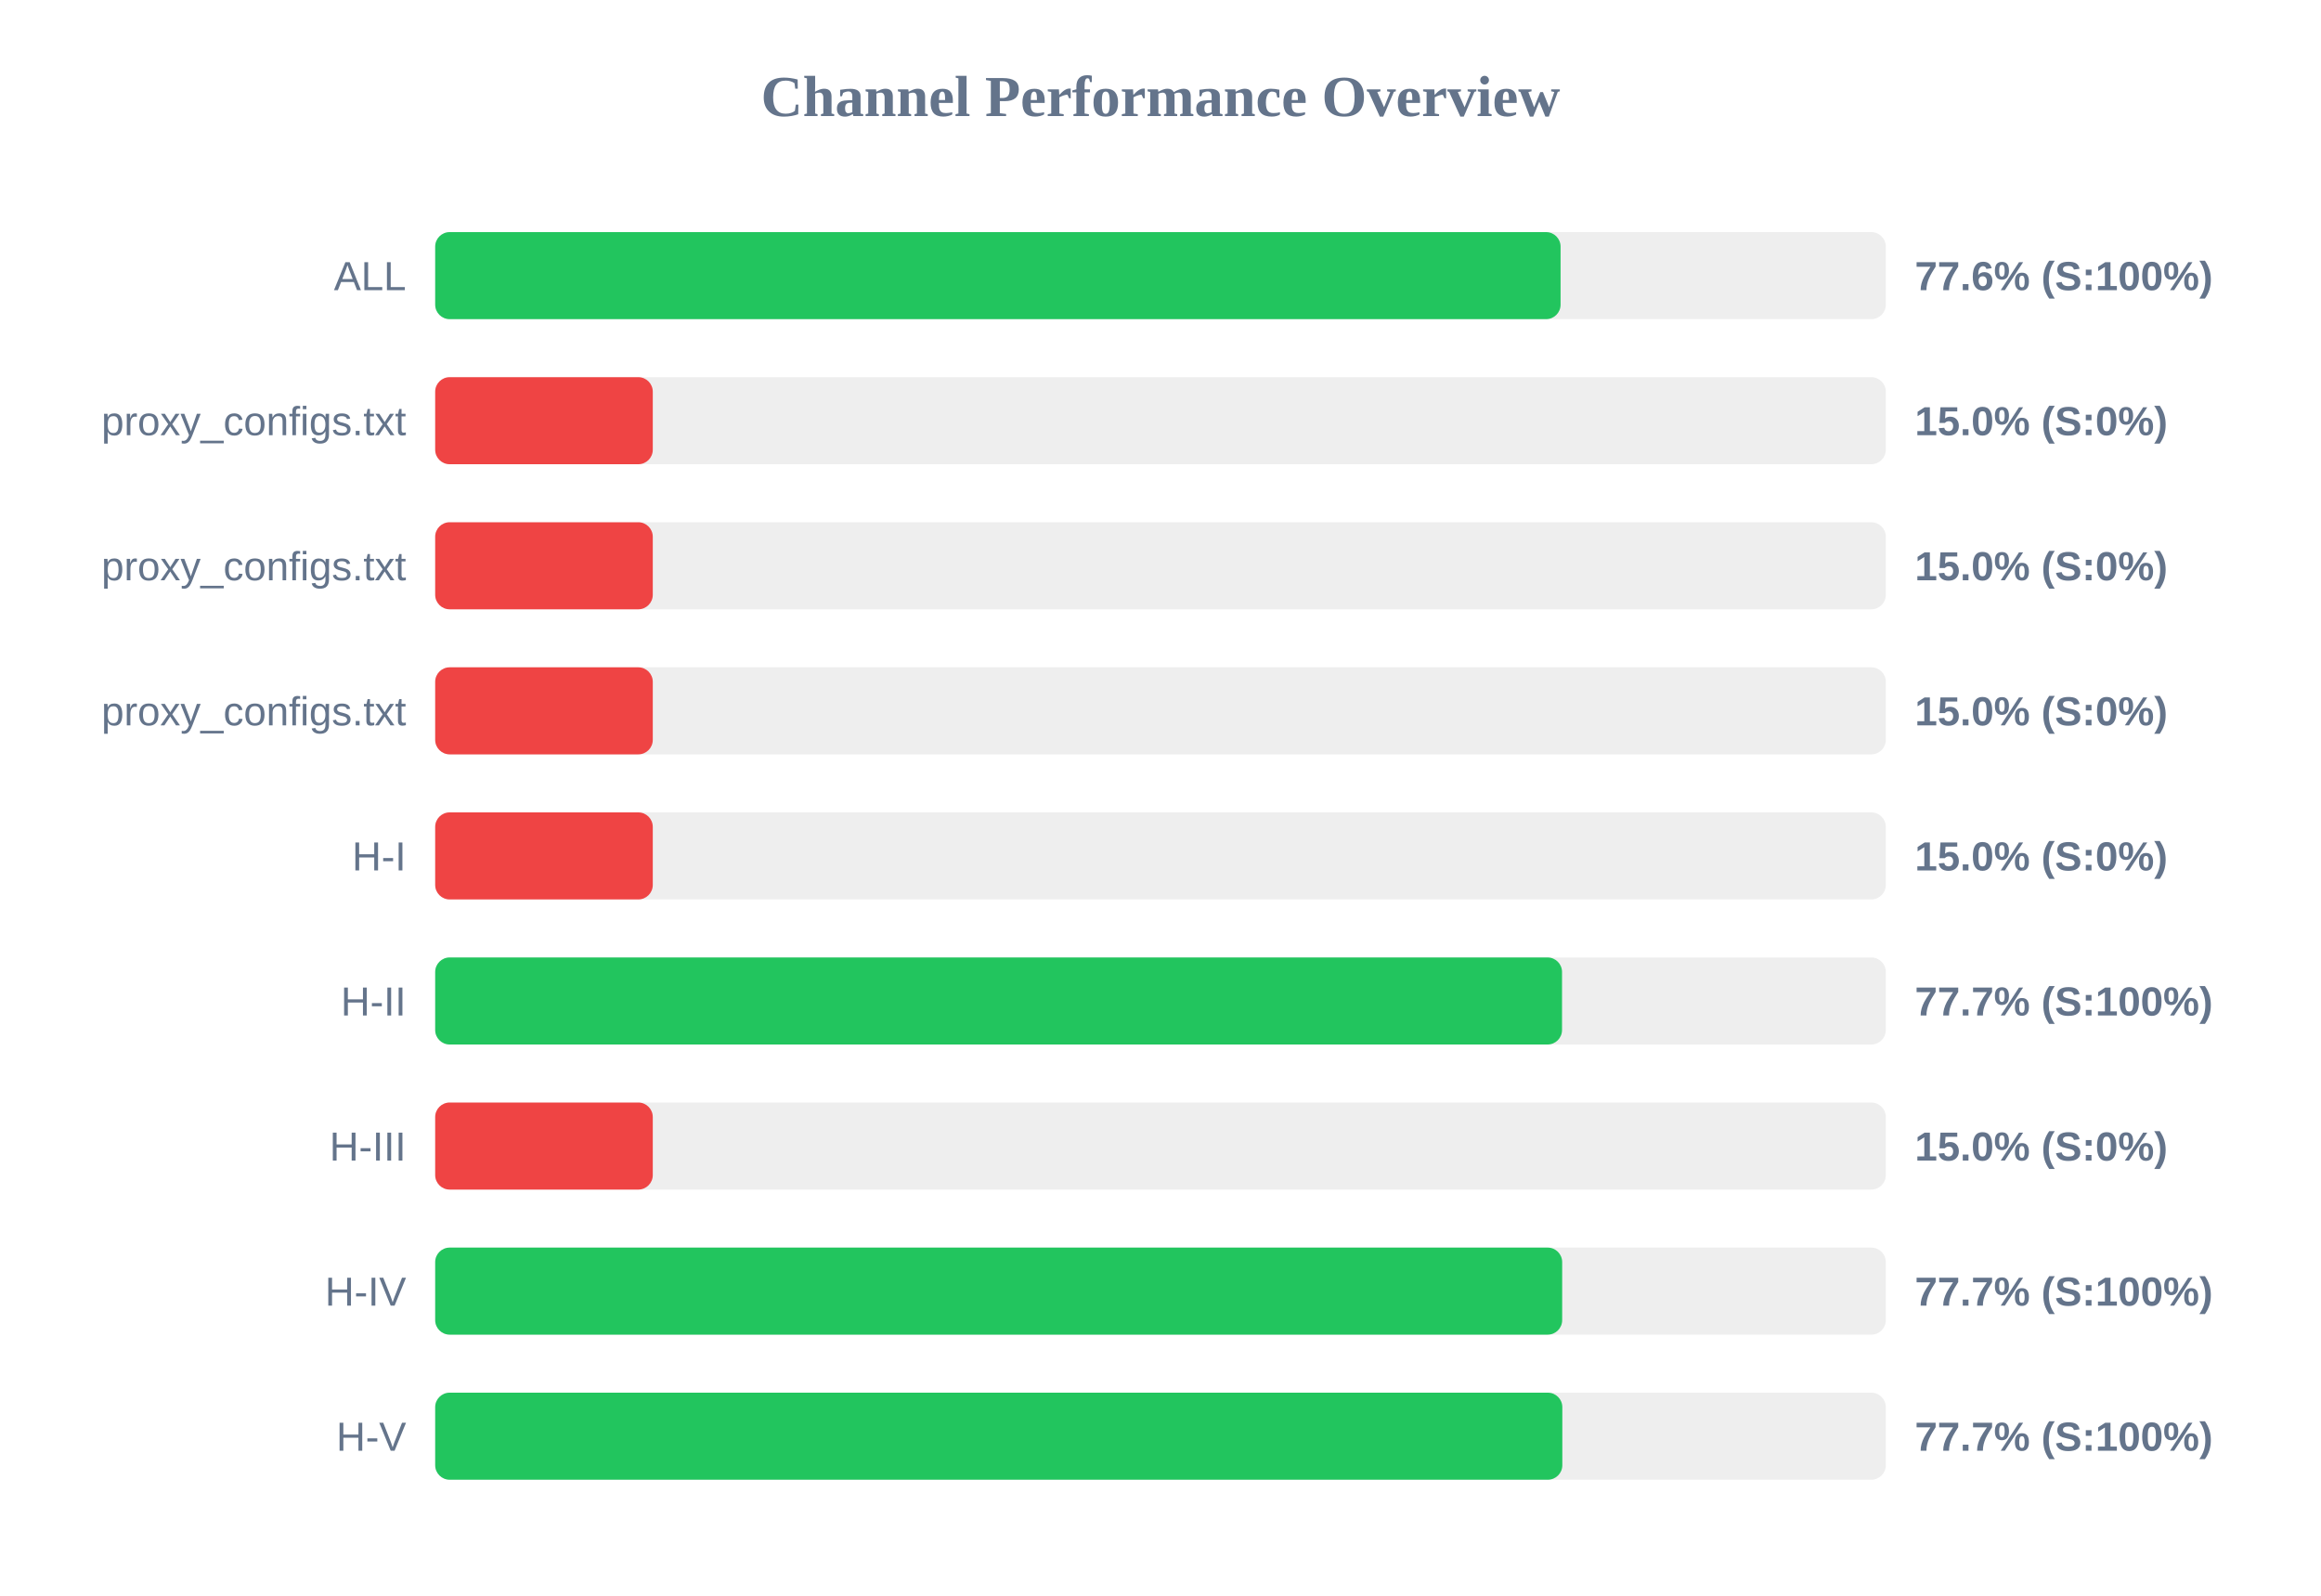
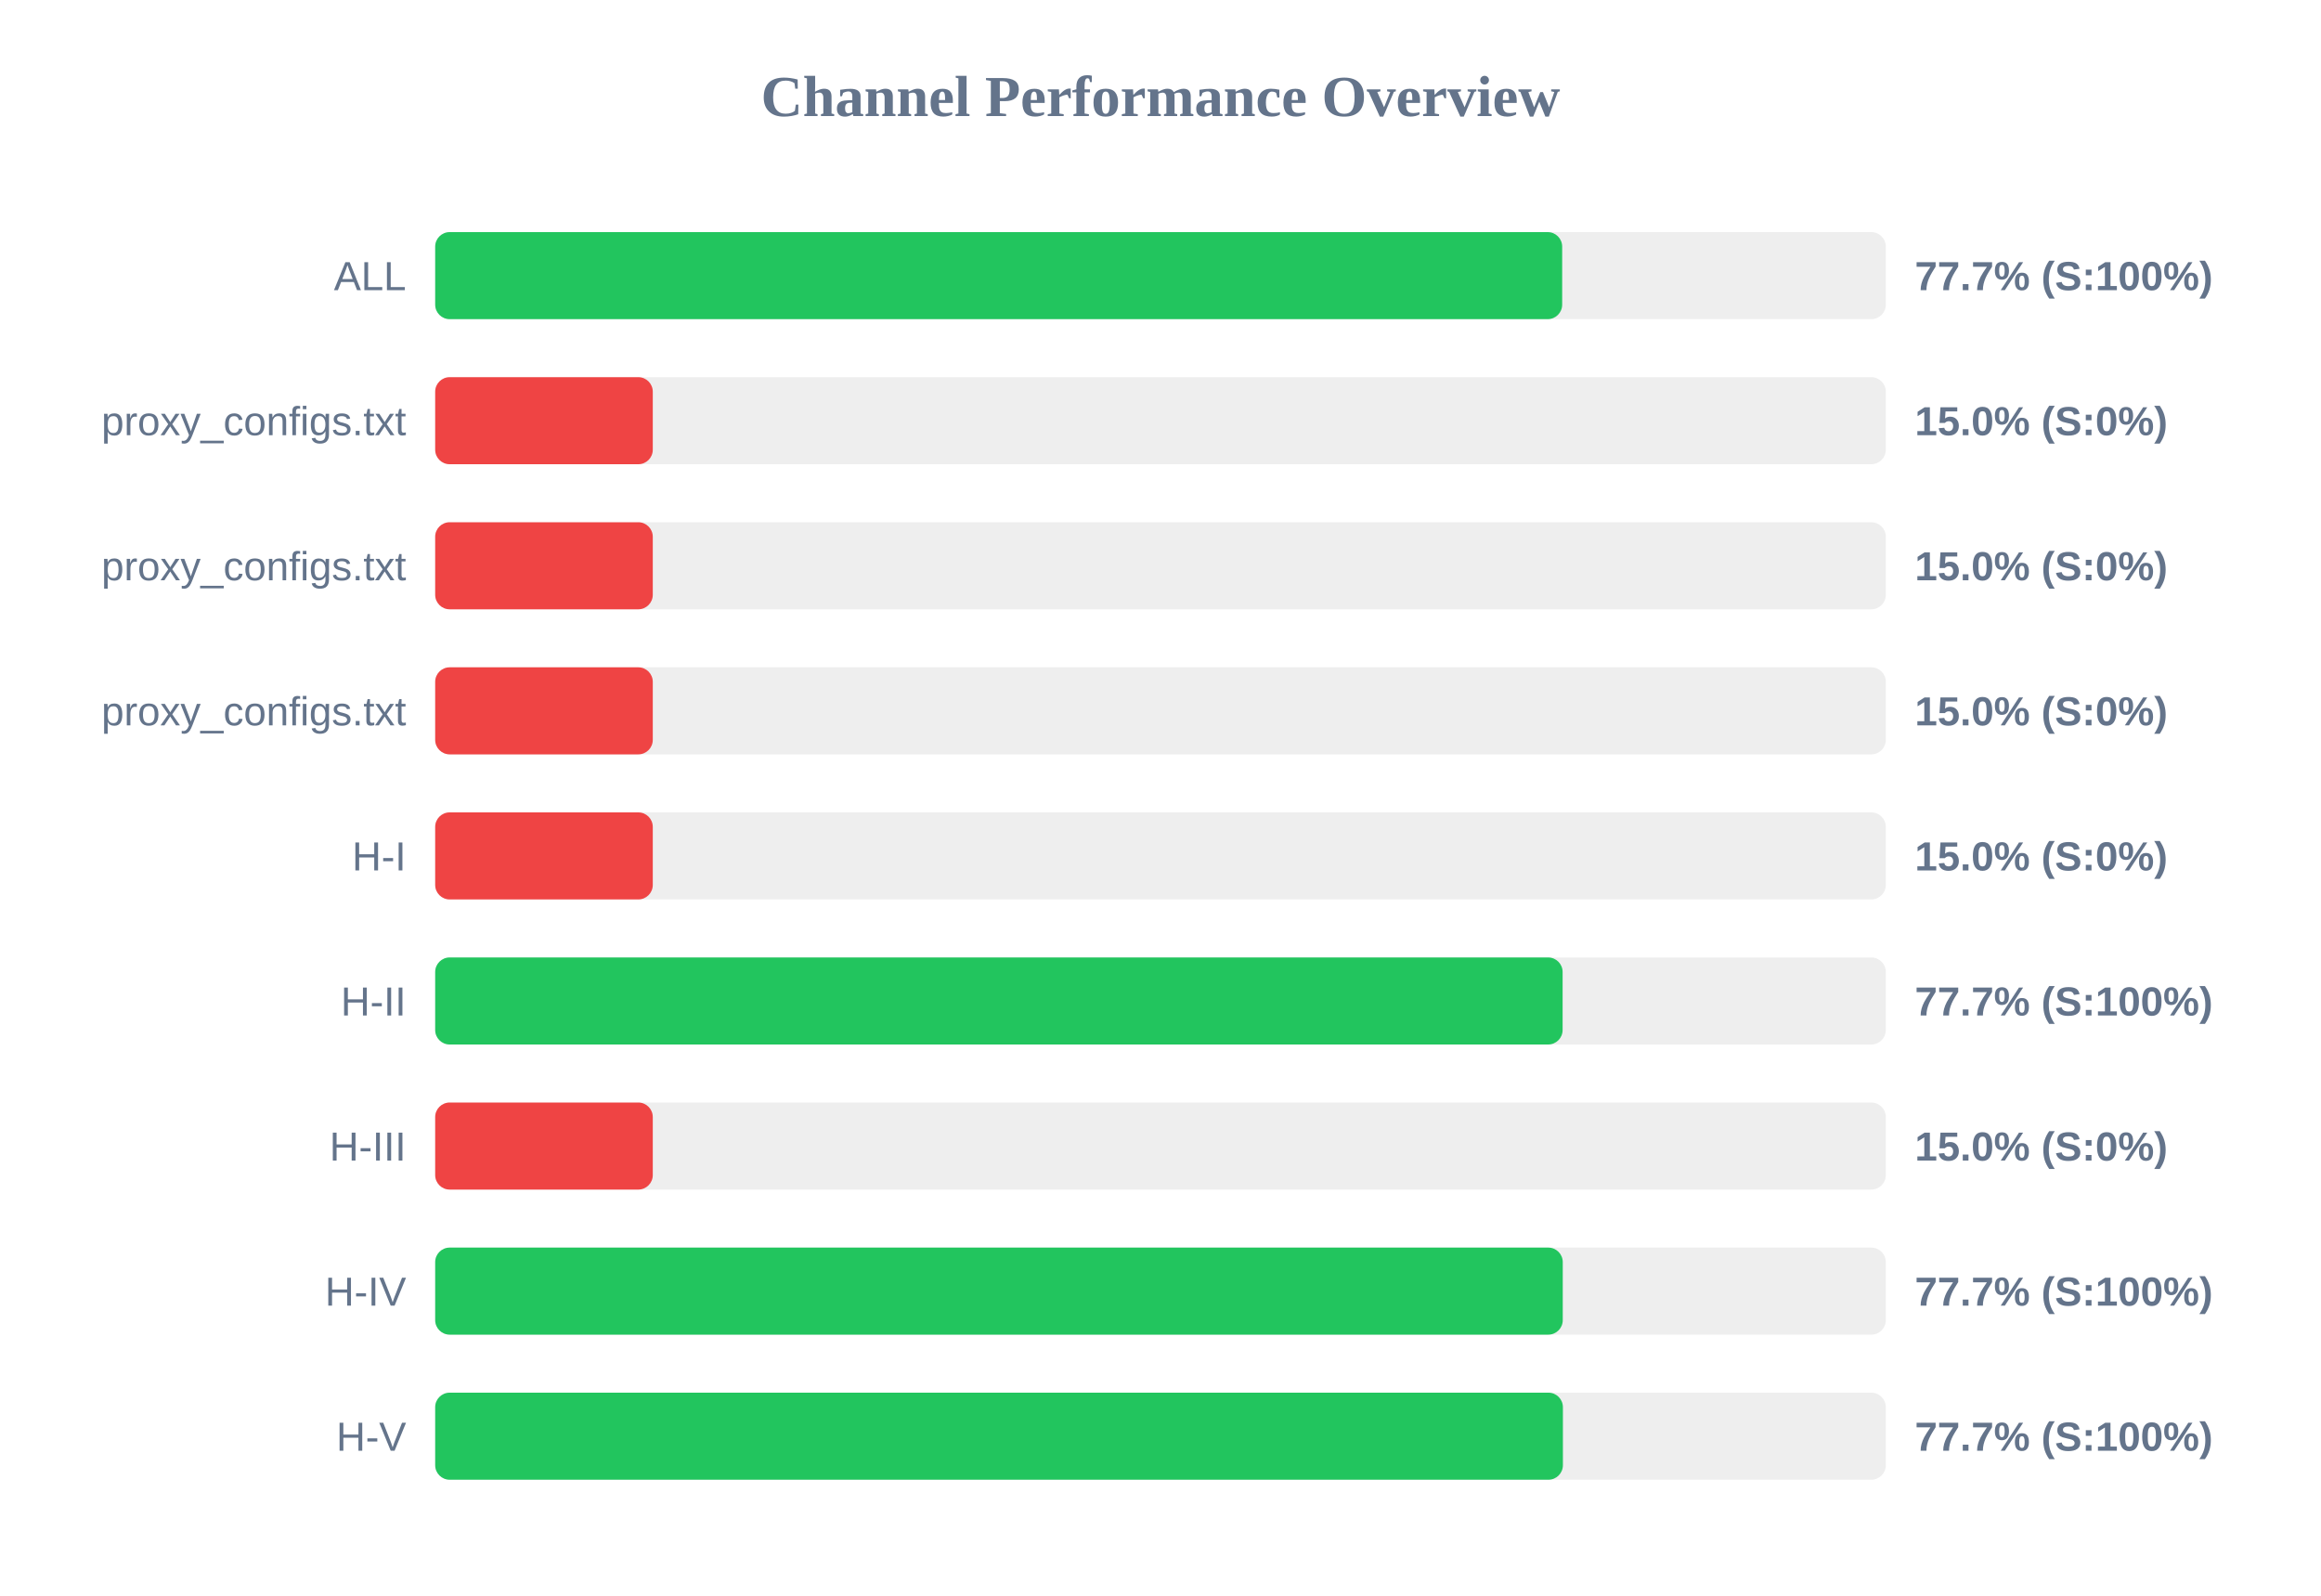
<svg xmlns="http://www.w3.org/2000/svg" width="800" height="550" version="1.1">
  <style>
        .row { font: 14px Arial; fill: #64748b; }
        .score { font: bold 14px Arial; fill: #64748b; }
    </style>
  <text x="400" y="40" text-anchor="middle" font-size="20px" font-weight="bold" fill="#64748b">Channel Performance Overview</text>
  <rect x="150" y="80" width="500" height="30" fill="#eee" rx="5" />
-   <rect x="150" y="80" width="387.9" height="30" fill="#22c55e" rx="5" />
+   <rect x="150" y="80" width="388.45" height="30" fill="#22c55e" rx="5" />
  <text x="140" y="100" text-anchor="end" class="row">ALL</text>
-   <text x="660" y="100" text-anchor="start" class="score">77.6% (S:100%)</text>
+   <text x="660" y="100" text-anchor="start" class="score">77.7% (S:100%)</text>
  <rect x="150" y="130" width="500" height="30" fill="#eee" rx="5" />
  <rect x="150" y="130" width="75.0" height="30" fill="#ef4444" rx="5" />
  <text x="140" y="150" text-anchor="end" class="row">proxy_configs.txt</text>
  <text x="660" y="150" text-anchor="start" class="score">15.0% (S:0%)</text>
  <rect x="150" y="180" width="500" height="30" fill="#eee" rx="5" />
  <rect x="150" y="180" width="75.0" height="30" fill="#ef4444" rx="5" />
  <text x="140" y="200" text-anchor="end" class="row">proxy_configs.txt</text>
  <text x="660" y="200" text-anchor="start" class="score">15.0% (S:0%)</text>
  <rect x="150" y="230" width="500" height="30" fill="#eee" rx="5" />
  <rect x="150" y="230" width="75.0" height="30" fill="#ef4444" rx="5" />
  <text x="140" y="250" text-anchor="end" class="row">proxy_configs.txt</text>
  <text x="660" y="250" text-anchor="start" class="score">15.0% (S:0%)</text>
  <rect x="150" y="280" width="500" height="30" fill="#eee" rx="5" />
  <rect x="150" y="280" width="75.0" height="30" fill="#ef4444" rx="5" />
  <text x="140" y="300" text-anchor="end" class="row">H-I</text>
  <text x="660" y="300" text-anchor="start" class="score">15.0% (S:0%)</text>
  <rect x="150" y="330" width="500" height="30" fill="#eee" rx="5" />
-   <rect x="150" y="330" width="388.4" height="30" fill="#22c55e" rx="5" />
+   <rect x="150" y="330" width="388.6" height="30" fill="#22c55e" rx="5" />
  <text x="140" y="350" text-anchor="end" class="row">H-II</text>
  <text x="660" y="350" text-anchor="start" class="score">77.7% (S:100%)</text>
  <rect x="150" y="380" width="500" height="30" fill="#eee" rx="5" />
  <rect x="150" y="380" width="75.0" height="30" fill="#ef4444" rx="5" />
  <text x="140" y="400" text-anchor="end" class="row">H-III</text>
  <text x="660" y="400" text-anchor="start" class="score">15.0% (S:0%)</text>
  <rect x="150" y="430" width="500" height="30" fill="#eee" rx="5" />
-   <rect x="150" y="430" width="388.45" height="30" fill="#22c55e" rx="5" />
+   <rect x="150" y="430" width="388.65" height="30" fill="#22c55e" rx="5" />
  <text x="140" y="450" text-anchor="end" class="row">H-IV</text>
  <text x="660" y="450" text-anchor="start" class="score">77.7% (S:100%)</text>
  <rect x="150" y="480" width="500" height="30" fill="#eee" rx="5" />
-   <rect x="150" y="480" width="388.5" height="30" fill="#22c55e" rx="5" />
+   <rect x="150" y="480" width="388.7" height="30" fill="#22c55e" rx="5" />
  <text x="140" y="500" text-anchor="end" class="row">H-V</text>
  <text x="660" y="500" text-anchor="start" class="score">77.7% (S:100%)</text>
</svg>
